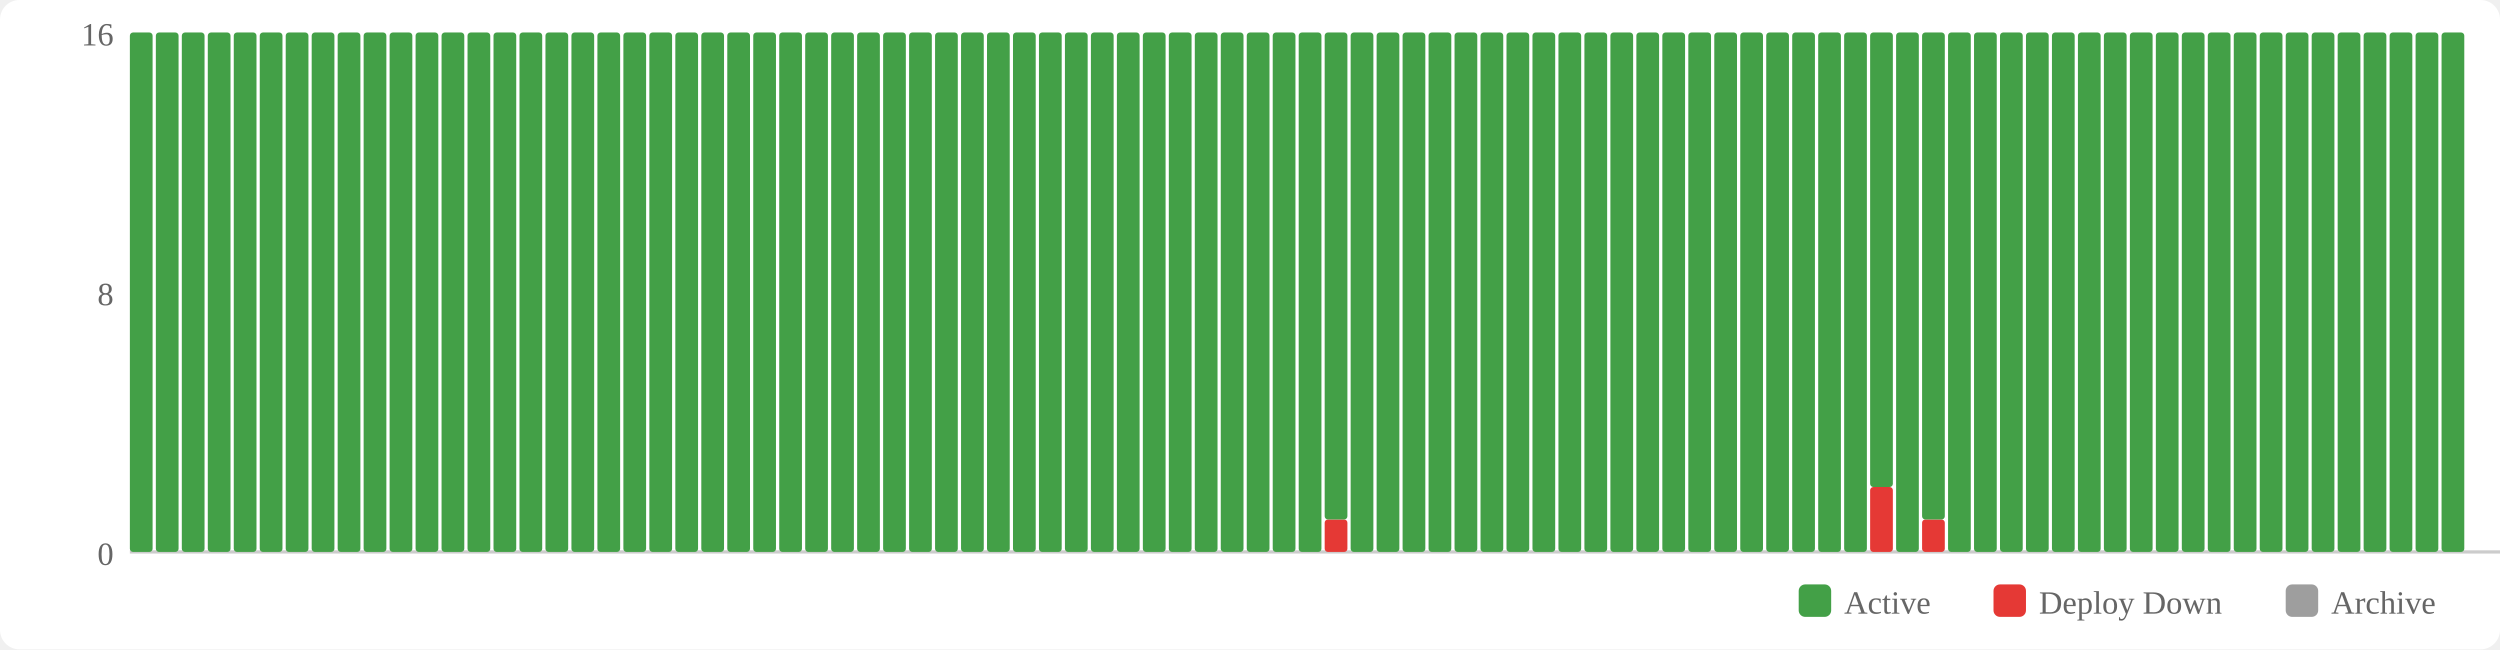
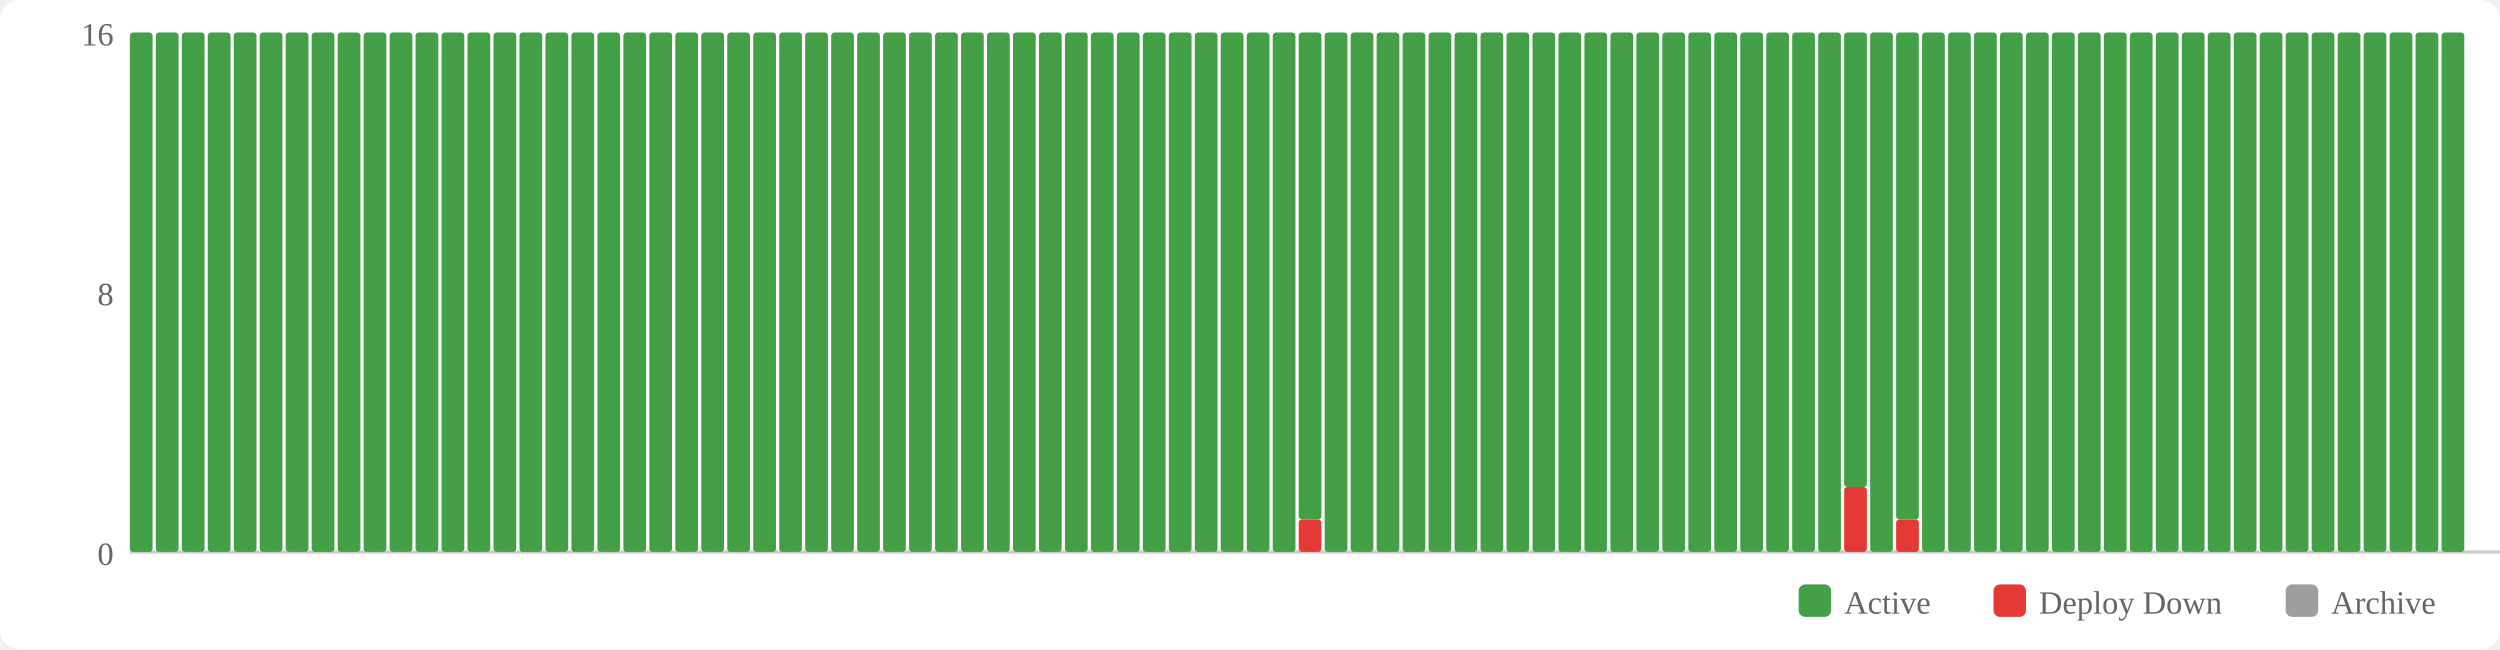
<svg xmlns="http://www.w3.org/2000/svg" width="770" height="200" viewBox="0 0 770 200">
  <rect width="770" height="200" fill="#fff" rx="6" />
  <rect x="554" y="180" width="10" height="10" fill="#43a047" rx="2" />
  <text x="568" y="189" font-size="10" fill="#666">Active</text>
  <rect x="614" y="180" width="10" height="10" fill="#e53935" rx="2" />
  <text x="628" y="189" font-size="10" fill="#666">Deploy Down</text>
  <rect x="704" y="180" width="10" height="10" fill="#9e9e9e" rx="2" />
  <text x="718" y="189" font-size="10" fill="#666">Archive</text>
  <text x="35" y="174" text-anchor="end" font-size="10" fill="#666">0</text>
  <text x="35" y="94" text-anchor="end" font-size="10" fill="#666">8</text>
  <text x="35" y="14" text-anchor="end" font-size="10" fill="#666">16</text>
  <line x1="40" y1="170" x2="770" y2="170" stroke="#ccc" stroke-width="1" />
  <rect x="40" y="10" width="7" height="160" fill="#43a047" rx="1" />
  <rect x="48" y="10" width="7" height="160" fill="#43a047" rx="1" />
  <rect x="56" y="10" width="7" height="160" fill="#43a047" rx="1" />
  <rect x="64" y="10" width="7" height="160" fill="#43a047" rx="1" />
  <rect x="72" y="10" width="7" height="160" fill="#43a047" rx="1" />
  <rect x="80" y="10" width="7" height="160" fill="#43a047" rx="1" />
  <rect x="88" y="10" width="7" height="160" fill="#43a047" rx="1" />
  <rect x="96" y="10" width="7" height="160" fill="#43a047" rx="1" />
  <rect x="104" y="10" width="7" height="160" fill="#43a047" rx="1" />
  <rect x="112" y="10" width="7" height="160" fill="#43a047" rx="1" />
  <rect x="120" y="10" width="7" height="160" fill="#43a047" rx="1" />
  <rect x="128" y="10" width="7" height="160" fill="#43a047" rx="1" />
  <rect x="136" y="10" width="7" height="160" fill="#43a047" rx="1" />
  <rect x="144" y="10" width="7" height="160" fill="#43a047" rx="1" />
  <rect x="152" y="10" width="7" height="160" fill="#43a047" rx="1" />
  <rect x="160" y="10" width="7" height="160" fill="#43a047" rx="1" />
  <rect x="168" y="10" width="7" height="160" fill="#43a047" rx="1" />
  <rect x="176" y="10" width="7" height="160" fill="#43a047" rx="1" />
  <rect x="184" y="10" width="7" height="160" fill="#43a047" rx="1" />
  <rect x="192" y="10" width="7" height="160" fill="#43a047" rx="1" />
  <rect x="200" y="10" width="7" height="160" fill="#43a047" rx="1" />
  <rect x="208" y="10" width="7" height="160" fill="#43a047" rx="1" />
  <rect x="216" y="10" width="7" height="160" fill="#43a047" rx="1" />
  <rect x="224" y="10" width="7" height="160" fill="#43a047" rx="1" />
  <rect x="232" y="10" width="7" height="160" fill="#43a047" rx="1" />
  <rect x="240" y="10" width="7" height="160" fill="#43a047" rx="1" />
  <rect x="248" y="10" width="7" height="160" fill="#43a047" rx="1" />
  <rect x="256" y="10" width="7" height="160" fill="#43a047" rx="1" />
  <rect x="264" y="10" width="7" height="160" fill="#43a047" rx="1" />
  <rect x="272" y="10" width="7" height="160" fill="#43a047" rx="1" />
  <rect x="280" y="10" width="7" height="160" fill="#43a047" rx="1" />
  <rect x="288" y="10" width="7" height="160" fill="#43a047" rx="1" />
  <rect x="296" y="10" width="7" height="160" fill="#43a047" rx="1" />
  <rect x="304" y="10" width="7" height="160" fill="#43a047" rx="1" />
  <rect x="312" y="10" width="7" height="160" fill="#43a047" rx="1" />
  <rect x="320" y="10" width="7" height="160" fill="#43a047" rx="1" />
  <rect x="328" y="10" width="7" height="160" fill="#43a047" rx="1" />
  <rect x="336" y="10" width="7" height="160" fill="#43a047" rx="1" />
  <rect x="344" y="10" width="7" height="160" fill="#43a047" rx="1" />
  <rect x="352" y="10" width="7" height="160" fill="#43a047" rx="1" />
  <rect x="360" y="10" width="7" height="160" fill="#43a047" rx="1" />
  <rect x="368" y="10" width="7" height="160" fill="#43a047" rx="1" />
  <rect x="376" y="10" width="7" height="160" fill="#43a047" rx="1" />
  <rect x="384" y="10" width="7" height="160" fill="#43a047" rx="1" />
  <rect x="392" y="10" width="7" height="160" fill="#43a047" rx="1" />
-   <rect x="400" y="10" width="7" height="160" fill="#43a047" rx="1" />
-   <rect x="408" y="160" width="7" height="10" fill="#e53935" rx="1" />
-   <rect x="408" y="10" width="7" height="150" fill="#43a047" rx="1" />
+   <rect x="400" y="160" width="7" height="10" fill="#e53935" rx="1" />
+   <rect x="400" y="10" width="7" height="150" fill="#43a047" rx="1" />
+   <rect x="408" y="10" width="7" height="160" fill="#43a047" rx="1" />
  <rect x="416" y="10" width="7" height="160" fill="#43a047" rx="1" />
  <rect x="424" y="10" width="7" height="160" fill="#43a047" rx="1" />
  <rect x="432" y="10" width="7" height="160" fill="#43a047" rx="1" />
  <rect x="440" y="10" width="7" height="160" fill="#43a047" rx="1" />
  <rect x="448" y="10" width="7" height="160" fill="#43a047" rx="1" />
  <rect x="456" y="10" width="7" height="160" fill="#43a047" rx="1" />
  <rect x="464" y="10" width="7" height="160" fill="#43a047" rx="1" />
  <rect x="472" y="10" width="7" height="160" fill="#43a047" rx="1" />
  <rect x="480" y="10" width="7" height="160" fill="#43a047" rx="1" />
  <rect x="488" y="10" width="7" height="160" fill="#43a047" rx="1" />
  <rect x="496" y="10" width="7" height="160" fill="#43a047" rx="1" />
  <rect x="504" y="10" width="7" height="160" fill="#43a047" rx="1" />
  <rect x="512" y="10" width="7" height="160" fill="#43a047" rx="1" />
  <rect x="520" y="10" width="7" height="160" fill="#43a047" rx="1" />
  <rect x="528" y="10" width="7" height="160" fill="#43a047" rx="1" />
  <rect x="536" y="10" width="7" height="160" fill="#43a047" rx="1" />
  <rect x="544" y="10" width="7" height="160" fill="#43a047" rx="1" />
  <rect x="552" y="10" width="7" height="160" fill="#43a047" rx="1" />
  <rect x="560" y="10" width="7" height="160" fill="#43a047" rx="1" />
-   <rect x="568" y="10" width="7" height="160" fill="#43a047" rx="1" />
-   <rect x="576" y="150" width="7" height="20" fill="#e53935" rx="1" />
-   <rect x="576" y="10" width="7" height="140" fill="#43a047" rx="1" />
-   <rect x="584" y="10" width="7" height="160" fill="#43a047" rx="1" />
-   <rect x="592" y="160" width="7" height="10" fill="#e53935" rx="1" />
-   <rect x="592" y="10" width="7" height="150" fill="#43a047" rx="1" />
+   <rect x="568" y="150" width="7" height="20" fill="#e53935" rx="1" />
+   <rect x="568" y="10" width="7" height="140" fill="#43a047" rx="1" />
+   <rect x="576" y="10" width="7" height="160" fill="#43a047" rx="1" />
+   <rect x="584" y="160" width="7" height="10" fill="#e53935" rx="1" />
+   <rect x="584" y="10" width="7" height="150" fill="#43a047" rx="1" />
+   <rect x="592" y="10" width="7" height="160" fill="#43a047" rx="1" />
  <rect x="600" y="10" width="7" height="160" fill="#43a047" rx="1" />
  <rect x="608" y="10" width="7" height="160" fill="#43a047" rx="1" />
  <rect x="616" y="10" width="7" height="160" fill="#43a047" rx="1" />
  <rect x="624" y="10" width="7" height="160" fill="#43a047" rx="1" />
  <rect x="632" y="10" width="7" height="160" fill="#43a047" rx="1" />
  <rect x="640" y="10" width="7" height="160" fill="#43a047" rx="1" />
  <rect x="648" y="10" width="7" height="160" fill="#43a047" rx="1" />
  <rect x="656" y="10" width="7" height="160" fill="#43a047" rx="1" />
  <rect x="664" y="10" width="7" height="160" fill="#43a047" rx="1" />
  <rect x="672" y="10" width="7" height="160" fill="#43a047" rx="1" />
  <rect x="680" y="10" width="7" height="160" fill="#43a047" rx="1" />
  <rect x="688" y="10" width="7" height="160" fill="#43a047" rx="1" />
  <rect x="696" y="10" width="7" height="160" fill="#43a047" rx="1" />
  <rect x="704" y="10" width="7" height="160" fill="#43a047" rx="1" />
  <rect x="712" y="10" width="7" height="160" fill="#43a047" rx="1" />
  <rect x="720" y="10" width="7" height="160" fill="#43a047" rx="1" />
  <rect x="728" y="10" width="7" height="160" fill="#43a047" rx="1" />
  <rect x="736" y="10" width="7" height="160" fill="#43a047" rx="1" />
  <rect x="744" y="10" width="7" height="160" fill="#43a047" rx="1" />
  <rect x="752" y="10" width="7" height="160" fill="#43a047" rx="1" />
</svg>
